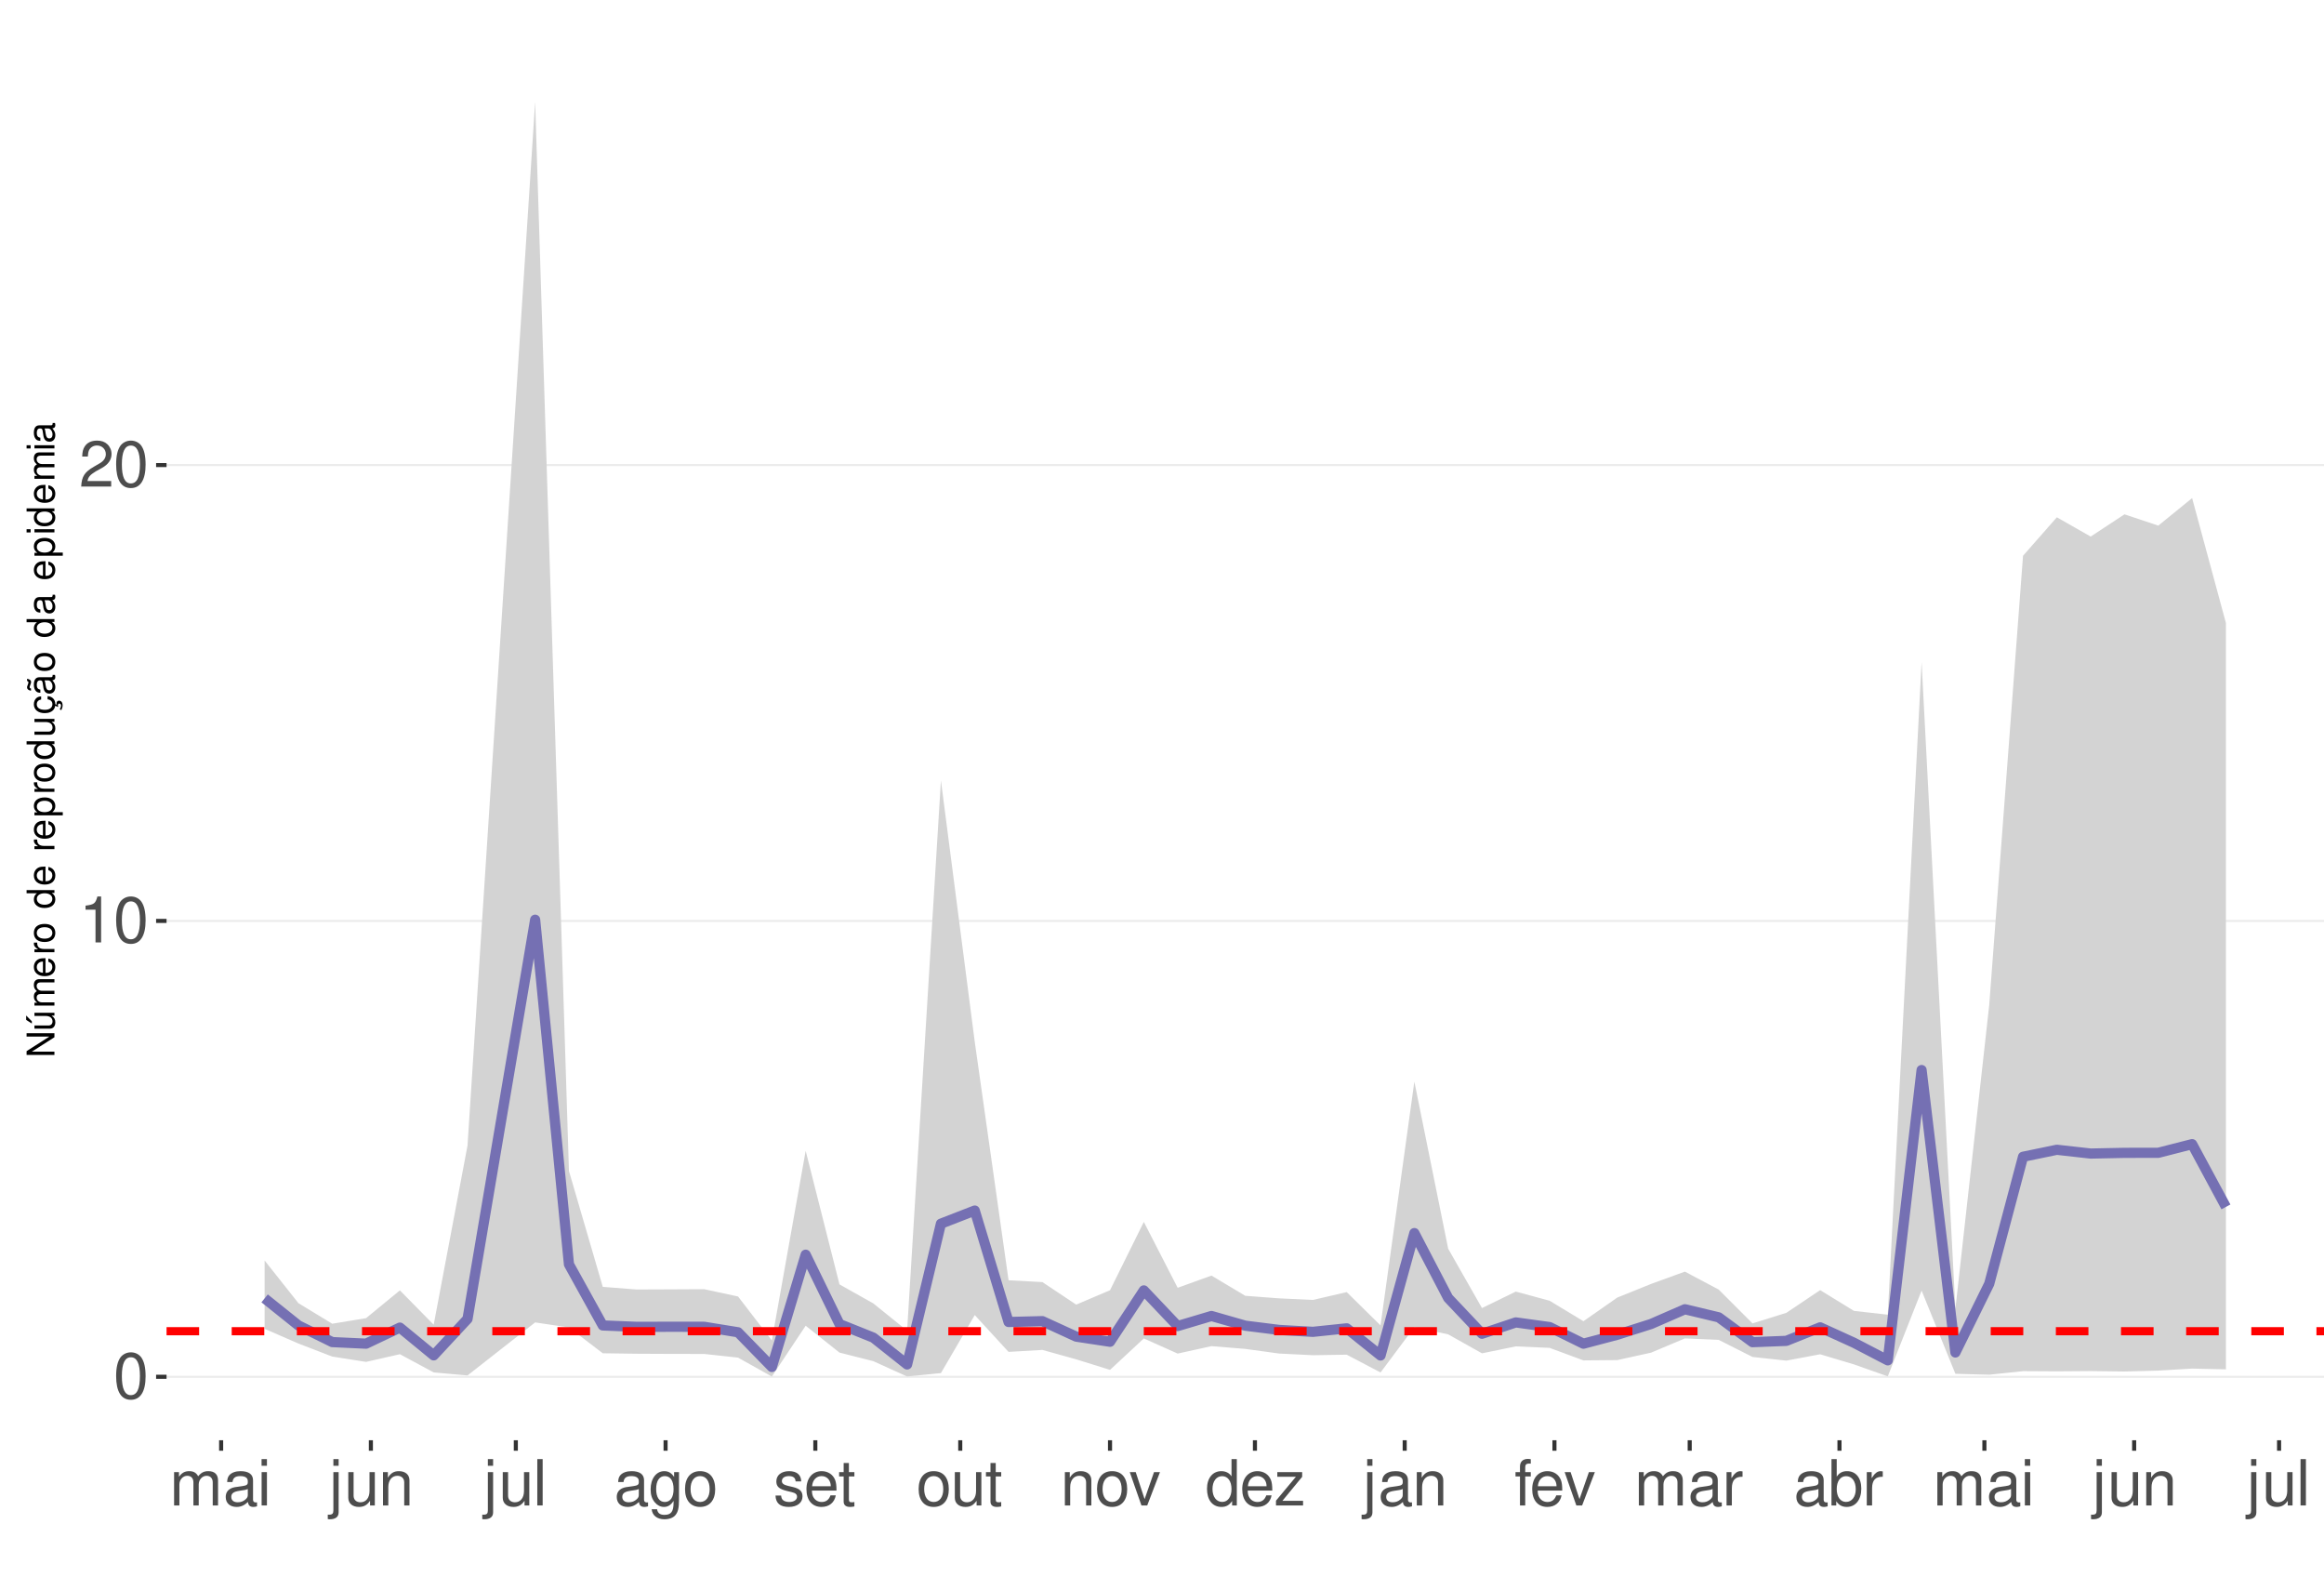
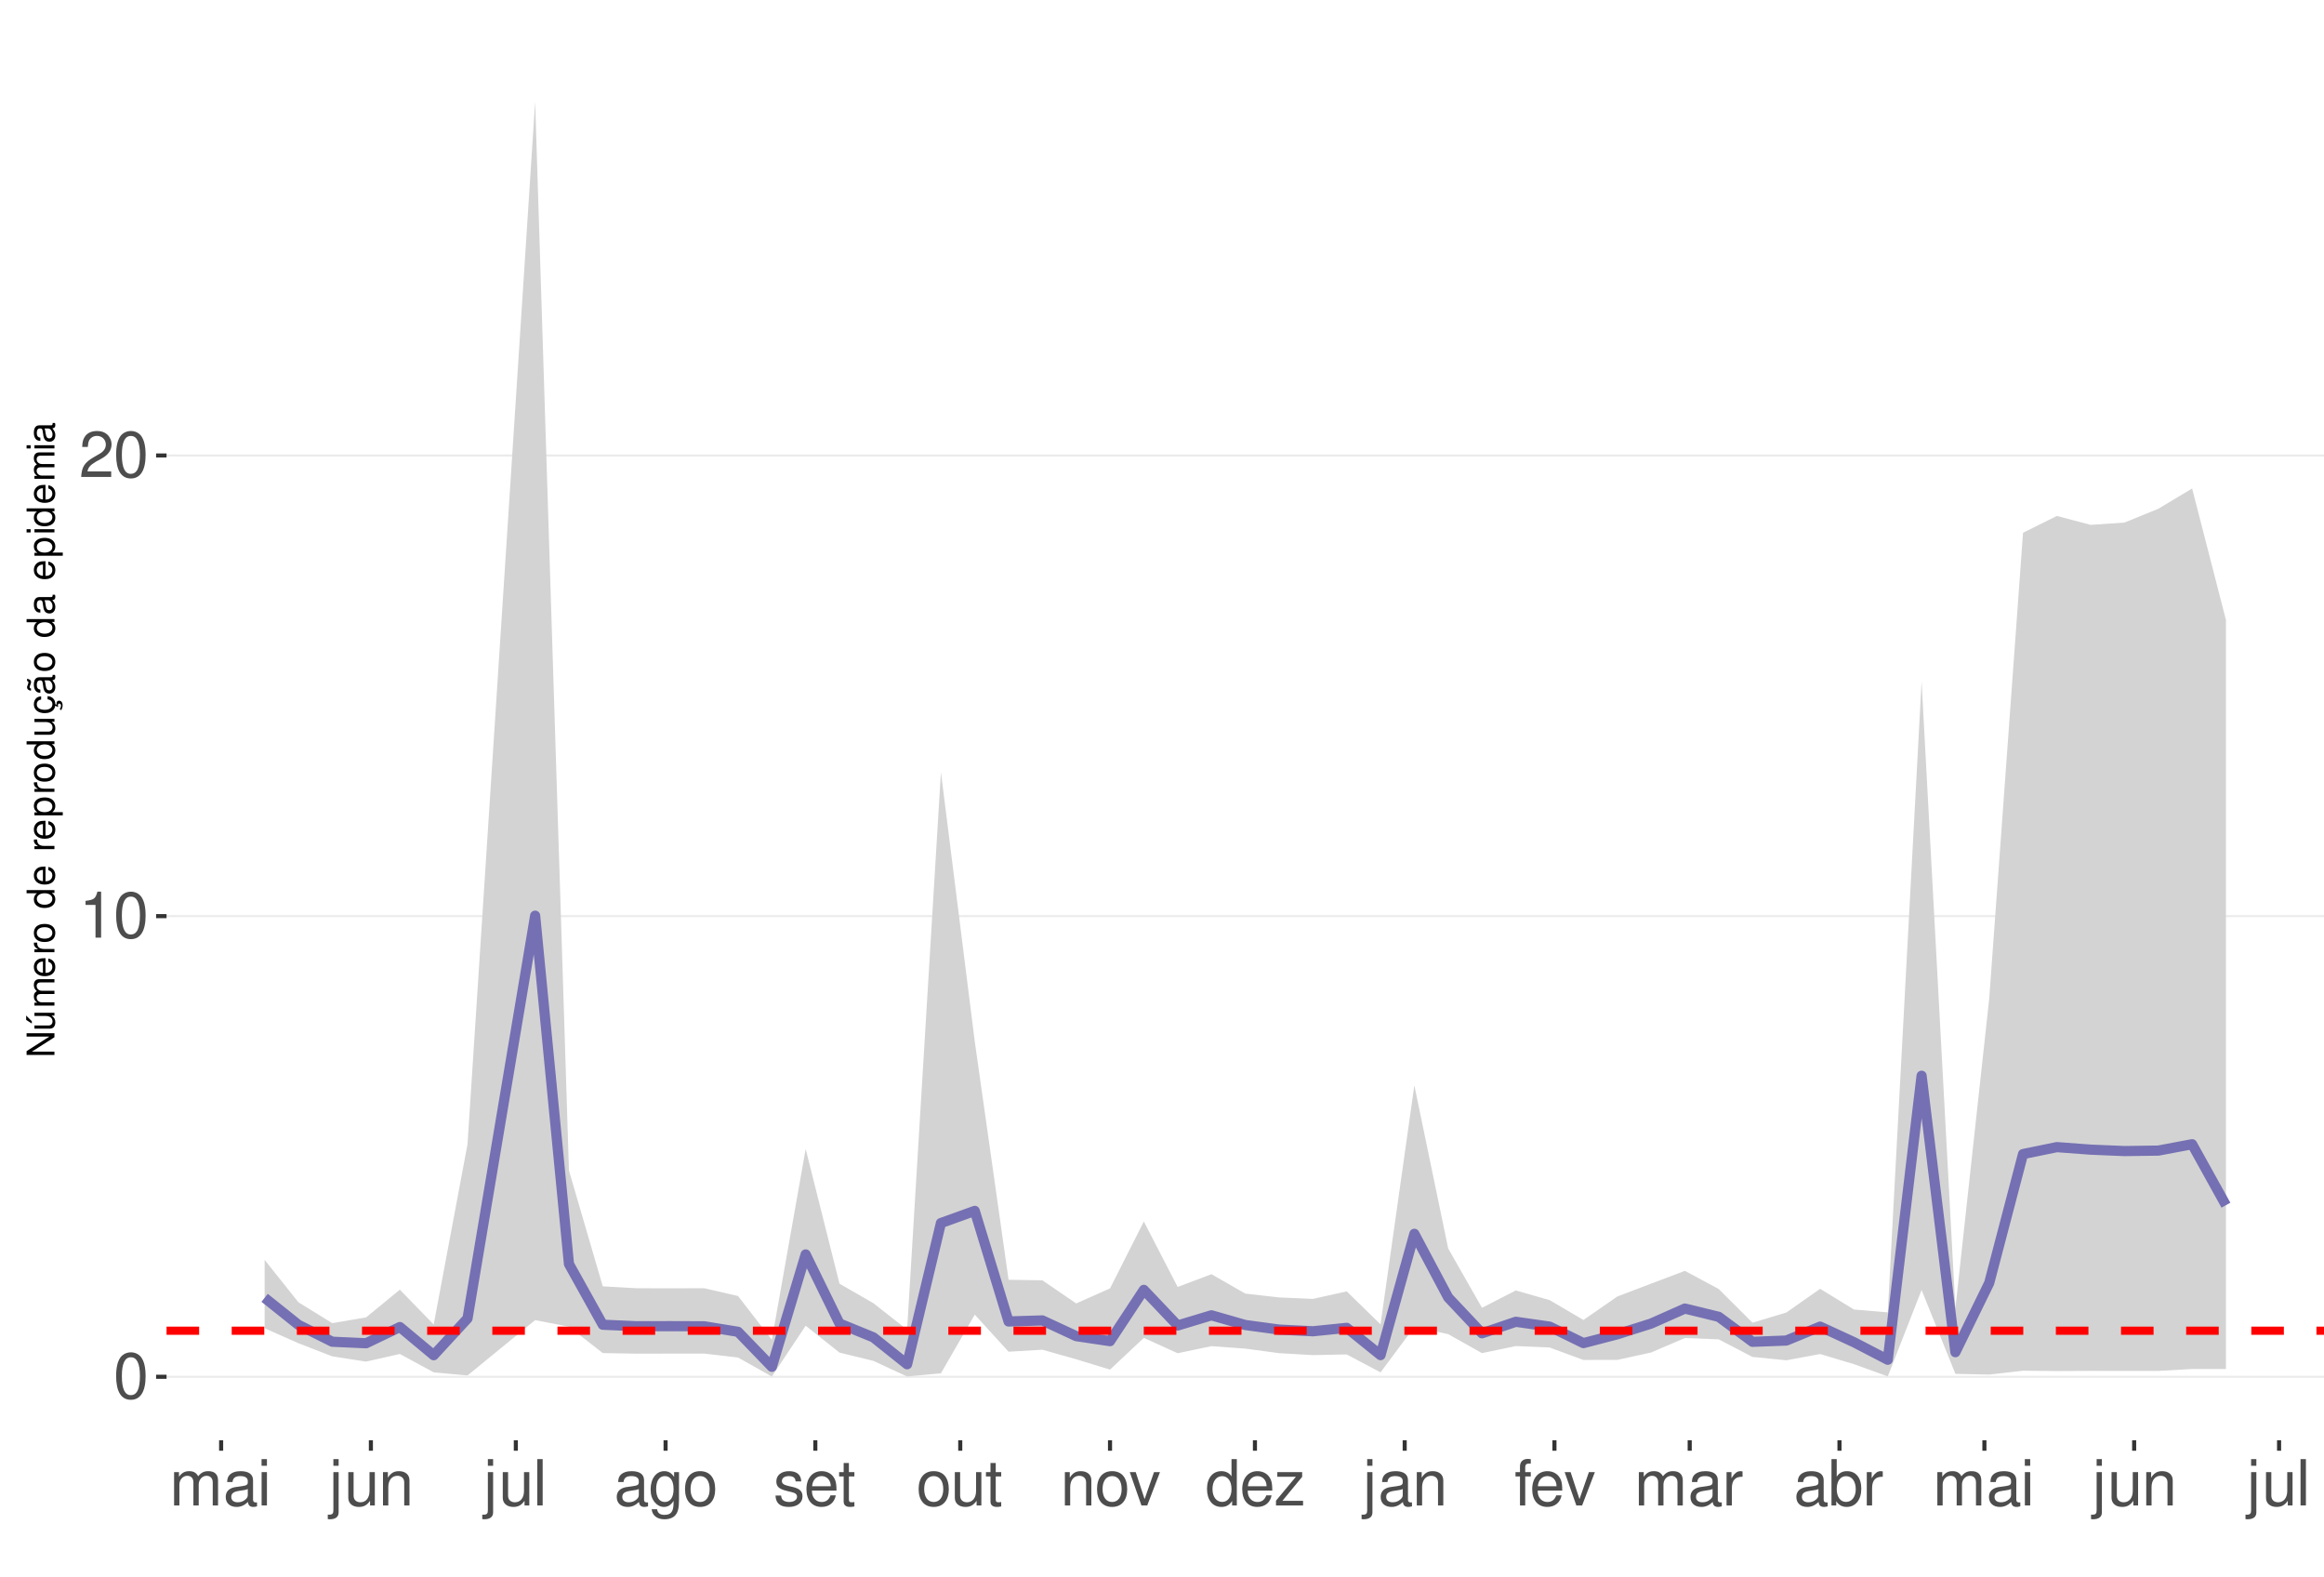
<svg xmlns="http://www.w3.org/2000/svg" xmlns:xlink="http://www.w3.org/1999/xlink" width="609pt" height="413pt" viewBox="0 0 609 413" version="1.1">
  <defs>
    <g>
      <symbol overflow="visible" id="glyph0-0">
        <path style="stroke:none;" d="" />
      </symbol>
      <symbol overflow="visible" id="glyph0-1">
        <path style="stroke:none;" d="M 4.578 -12.047 C 3.484 -12.047 2.484 -11.547 1.859 -10.734 C 1.094 -9.656 0.719 -8.062 0.719 -5.828 C 0.719 -1.766 2.047 0.391 4.578 0.391 C 7.078 0.391 8.438 -1.766 8.438 -5.734 C 8.438 -8.062 8.078 -9.625 7.297 -10.734 C 6.672 -11.562 5.703 -12.047 4.578 -12.047 Z M 4.578 -10.75 C 6.156 -10.75 6.953 -9.125 6.953 -5.859 C 6.953 -2.438 6.172 -0.828 4.547 -0.828 C 3 -0.828 2.219 -2.5 2.219 -5.812 C 2.219 -9.125 3 -10.75 4.578 -10.75 Z M 4.578 -10.75 " />
      </symbol>
      <symbol overflow="visible" id="glyph0-2">
        <path style="stroke:none;" d="M 4.312 -8.578 L 4.312 0 L 5.781 0 L 5.781 -12.047 L 4.812 -12.047 C 4.297 -10.188 3.969 -9.938 1.703 -9.641 L 1.703 -8.578 Z M 4.312 -8.578 " />
      </symbol>
      <symbol overflow="visible" id="glyph0-3">
        <path style="stroke:none;" d="M 8.422 -1.453 L 2.219 -1.453 C 2.359 -2.453 2.891 -3.078 4.344 -3.969 L 6.016 -4.891 C 7.656 -5.812 8.516 -7.047 8.516 -8.531 C 8.516 -9.531 8.109 -10.453 7.406 -11.109 C 6.719 -11.75 5.844 -12.047 4.734 -12.047 C 3.234 -12.047 2.109 -11.516 1.469 -10.484 C 1.047 -9.844 0.859 -9.094 0.828 -7.875 L 2.297 -7.875 C 2.344 -8.688 2.453 -9.172 2.641 -9.578 C 3.031 -10.312 3.797 -10.766 4.688 -10.766 C 6.016 -10.766 7.016 -9.797 7.016 -8.5 C 7.016 -7.531 6.469 -6.703 5.406 -6.094 L 3.875 -5.203 C 1.422 -3.781 0.703 -2.641 0.562 -0.016 L 8.422 -0.016 Z M 8.422 -1.453 " />
      </symbol>
      <symbol overflow="visible" id="glyph0-4">
        <path style="stroke:none;" d="M 1.172 -8.734 L 1.172 0 L 2.562 0 L 2.562 -5.484 C 2.562 -6.75 3.484 -7.766 4.609 -7.766 C 5.641 -7.766 6.234 -7.125 6.234 -6.016 L 6.234 0 L 7.625 0 L 7.625 -5.484 C 7.625 -6.75 8.547 -7.766 9.672 -7.766 C 10.688 -7.766 11.297 -7.109 11.297 -6.016 L 11.297 0 L 12.688 0 L 12.688 -6.547 C 12.688 -8.109 11.797 -8.984 10.156 -8.984 C 9 -8.984 8.297 -8.625 7.484 -7.641 C 6.969 -8.578 6.266 -8.984 5.125 -8.984 C 3.969 -8.984 3.188 -8.547 2.453 -7.5 L 2.453 -8.734 Z M 1.172 -8.734 " />
      </symbol>
      <symbol overflow="visible" id="glyph0-5">
        <path style="stroke:none;" d="M 8.906 -0.812 C 8.766 -0.781 8.688 -0.781 8.609 -0.781 C 8.125 -0.781 7.859 -1.031 7.859 -1.469 L 7.859 -6.594 C 7.859 -8.141 6.734 -8.984 4.578 -8.984 C 3.297 -8.984 2.281 -8.609 1.688 -7.969 C 1.281 -7.516 1.109 -7.016 1.078 -6.141 L 2.484 -6.141 C 2.594 -7.219 3.234 -7.688 4.531 -7.688 C 5.797 -7.688 6.484 -7.234 6.484 -6.391 L 6.484 -6.031 C 6.469 -5.438 6.156 -5.219 5.031 -5.062 C 3.062 -4.812 2.766 -4.75 2.234 -4.531 C 1.219 -4.094 0.703 -3.328 0.703 -2.203 C 0.703 -0.609 1.797 0.391 3.562 0.391 C 4.656 0.391 5.547 0 6.531 -0.906 C 6.625 0 7.062 0.391 7.969 0.391 C 8.266 0.391 8.438 0.344 8.906 0.234 Z M 6.484 -2.75 C 6.484 -2.281 6.344 -2 5.922 -1.609 C 5.359 -1.094 4.688 -0.828 3.859 -0.828 C 2.781 -0.828 2.156 -1.344 2.156 -2.234 C 2.156 -3.141 2.75 -3.609 4.25 -3.828 C 5.734 -4.031 6.016 -4.094 6.484 -4.312 Z M 6.484 -2.75 " />
      </symbol>
      <symbol overflow="visible" id="glyph0-6">
        <path style="stroke:none;" d="M 2.5 -8.734 L 1.109 -8.734 L 1.109 0 L 2.5 0 Z M 2.5 -12.141 L 1.094 -12.141 L 1.094 -10.391 L 2.5 -10.391 Z M 2.5 -12.141 " />
      </symbol>
      <symbol overflow="visible" id="glyph0-7">
        <path style="stroke:none;" d="M 1.172 -8.734 L 1.172 1.266 C 1.172 2.125 0.906 2.422 0.031 2.422 C -0.062 2.422 -0.109 2.422 -0.297 2.406 L -0.297 3.578 C -0.141 3.609 -0.047 3.625 0.172 3.625 C 1.734 3.625 2.547 3.016 2.547 1.812 L 2.547 -8.734 Z M 2.547 -12.141 L 1.172 -12.141 L 1.172 -10.391 L 2.547 -10.391 Z M 2.547 -12.141 " />
      </symbol>
      <symbol overflow="visible" id="glyph0-8">
        <path style="stroke:none;" d="M 8.031 0 L 8.031 -8.734 L 6.641 -8.734 L 6.641 -3.781 C 6.641 -2 5.719 -0.828 4.266 -0.828 C 3.172 -0.828 2.469 -1.5 2.469 -2.547 L 2.469 -8.734 L 1.078 -8.734 L 1.078 -2 C 1.078 -0.547 2.172 0.391 3.859 0.391 C 5.141 0.391 5.969 -0.062 6.781 -1.219 L 6.781 0 Z M 8.031 0 " />
      </symbol>
      <symbol overflow="visible" id="glyph0-9">
        <path style="stroke:none;" d="M 1.172 -8.734 L 1.172 0 L 2.562 0 L 2.562 -4.812 C 2.562 -6.594 3.5 -7.766 4.938 -7.766 C 6.031 -7.766 6.734 -7.094 6.734 -6.047 L 6.734 0 L 8.109 0 L 8.109 -6.594 C 8.109 -8.047 7.031 -8.984 5.344 -8.984 C 4.047 -8.984 3.219 -8.484 2.453 -7.266 L 2.453 -8.734 Z M 1.172 -8.734 " />
      </symbol>
      <symbol overflow="visible" id="glyph0-10">
        <path style="stroke:none;" d="M 2.531 -12.141 L 1.125 -12.141 L 1.125 0 L 2.531 0 Z M 2.531 -12.141 " />
      </symbol>
      <symbol overflow="visible" id="glyph0-11">
        <path style="stroke:none;" d="M 6.734 -8.734 L 6.734 -7.469 C 6.031 -8.516 5.266 -8.984 4.156 -8.984 C 2.047 -8.984 0.578 -7.016 0.578 -4.219 C 0.578 -2.75 0.938 -1.688 1.688 -0.797 C 2.328 -0.031 3.172 0.391 4.062 0.391 C 5.109 0.391 5.859 -0.078 6.594 -1.188 L 6.594 -0.734 C 6.594 1.594 5.953 2.469 4.219 2.469 C 3.031 2.469 2.422 2 2.281 1 L 0.859 1 C 1 2.609 2.281 3.625 4.188 3.625 C 5.469 3.625 6.531 3.219 7.094 2.516 C 7.766 1.703 8.016 0.609 8.016 -1.438 L 8.016 -8.734 Z M 4.297 -7.688 C 5.766 -7.688 6.594 -6.469 6.594 -4.25 C 6.594 -2.125 5.75 -0.906 4.297 -0.906 C 2.859 -0.906 2.031 -2.156 2.031 -4.297 C 2.031 -6.422 2.859 -7.688 4.297 -7.688 Z M 4.297 -7.688 " />
      </symbol>
      <symbol overflow="visible" id="glyph0-12">
        <path style="stroke:none;" d="M 4.531 -8.984 C 2.062 -8.984 0.594 -7.234 0.594 -4.297 C 0.594 -1.344 2.062 0.391 4.547 0.391 C 7.016 0.391 8.5 -1.359 8.5 -4.234 C 8.5 -7.266 7.062 -8.984 4.531 -8.984 Z M 4.547 -7.688 C 6.109 -7.688 7.047 -6.406 7.047 -4.25 C 7.047 -2.188 6.078 -0.906 4.547 -0.906 C 3 -0.906 2.047 -2.188 2.047 -4.297 C 2.047 -6.406 3 -7.688 4.547 -7.688 Z M 4.547 -7.688 " />
      </symbol>
      <symbol overflow="visible" id="glyph0-13">
        <path style="stroke:none;" d="M 7.297 -6.297 C 7.281 -8.016 6.141 -8.984 4.125 -8.984 C 2.094 -8.984 0.781 -7.922 0.781 -6.312 C 0.781 -4.953 1.484 -4.297 3.547 -3.797 L 4.844 -3.484 C 5.812 -3.25 6.203 -2.891 6.203 -2.281 C 6.203 -1.453 5.375 -0.906 4.156 -0.906 C 3.422 -0.906 2.781 -1.109 2.438 -1.484 C 2.219 -1.734 2.109 -1.984 2.031 -2.594 L 0.562 -2.594 C 0.641 -0.578 1.766 0.391 4.047 0.391 C 6.25 0.391 7.641 -0.703 7.641 -2.375 C 7.641 -3.688 6.906 -4.391 5.188 -4.812 L 3.844 -5.125 C 2.719 -5.391 2.234 -5.766 2.234 -6.375 C 2.234 -7.203 2.953 -7.688 4.078 -7.688 C 5.203 -7.688 5.797 -7.219 5.828 -6.297 Z M 7.297 -6.297 " />
      </symbol>
      <symbol overflow="visible" id="glyph0-14">
        <path style="stroke:none;" d="M 8.547 -3.891 C 8.547 -5.234 8.438 -6.031 8.188 -6.672 C 7.625 -8.109 6.297 -8.984 4.656 -8.984 C 2.234 -8.984 0.672 -7.125 0.672 -4.25 C 0.672 -1.359 2.172 0.391 4.625 0.391 C 6.625 0.391 8.016 -0.75 8.359 -2.641 L 6.969 -2.641 C 6.578 -1.5 5.797 -0.906 4.688 -0.906 C 3.797 -0.906 3.047 -1.297 2.578 -2.031 C 2.25 -2.531 2.125 -3.031 2.109 -3.891 Z M 2.156 -5.031 C 2.266 -6.641 3.25 -7.688 4.641 -7.688 C 6.062 -7.688 7.047 -6.594 7.047 -5.031 Z M 2.156 -5.031 " />
      </symbol>
      <symbol overflow="visible" id="glyph0-15">
        <path style="stroke:none;" d="M 4.234 -8.734 L 2.797 -8.734 L 2.797 -11.125 L 1.422 -11.125 L 1.422 -8.734 L 0.234 -8.734 L 0.234 -7.594 L 1.422 -7.594 L 1.422 -1 C 1.422 -0.094 2.016 0.391 3.094 0.391 C 3.469 0.391 3.766 0.344 4.234 0.266 L 4.234 -0.906 C 4.031 -0.844 3.844 -0.828 3.562 -0.828 C 2.969 -0.828 2.797 -1 2.797 -1.609 L 2.797 -7.594 L 4.234 -7.594 Z M 4.234 -8.734 " />
      </symbol>
      <symbol overflow="visible" id="glyph0-16">
        <path style="stroke:none;" d="M 4.75 0 L 8.094 -8.734 L 6.531 -8.734 L 4.062 -1.656 L 1.734 -8.734 L 0.172 -8.734 L 3.234 0 Z M 4.75 0 " />
      </symbol>
      <symbol overflow="visible" id="glyph0-17">
        <path style="stroke:none;" d="M 8.25 -12.141 L 6.859 -12.141 L 6.859 -7.625 C 6.281 -8.516 5.344 -8.984 4.188 -8.984 C 1.922 -8.984 0.438 -7.156 0.438 -4.375 C 0.438 -1.438 1.859 0.391 4.234 0.391 C 5.438 0.391 6.266 -0.062 7.016 -1.156 L 7.016 0 L 8.25 0 Z M 4.406 -7.672 C 5.906 -7.672 6.859 -6.359 6.859 -4.266 C 6.859 -2.25 5.891 -0.922 4.438 -0.922 C 2.891 -0.922 1.875 -2.266 1.875 -4.297 C 1.875 -6.328 2.891 -7.672 4.406 -7.672 Z M 4.406 -7.672 " />
      </symbol>
      <symbol overflow="visible" id="glyph0-18">
        <path style="stroke:none;" d="M 7.375 -8.734 L 0.859 -8.734 L 0.859 -7.516 L 5.734 -7.516 L 0.516 -1.25 L 0.516 0 L 7.609 0 L 7.609 -1.219 L 2.203 -1.219 L 7.375 -7.5 Z M 7.375 -8.734 " />
      </symbol>
      <symbol overflow="visible" id="glyph0-19">
        <path style="stroke:none;" d="M 4.297 -8.734 L 2.844 -8.734 L 2.844 -10.094 C 2.844 -10.672 3.172 -10.969 3.812 -10.969 C 3.938 -10.969 3.984 -10.969 4.297 -10.953 L 4.297 -12.109 C 3.984 -12.172 3.797 -12.188 3.516 -12.188 C 2.234 -12.188 1.469 -11.453 1.469 -10.203 L 1.469 -8.734 L 0.297 -8.734 L 0.297 -7.594 L 1.469 -7.594 L 1.469 0 L 2.844 0 L 2.844 -7.594 L 4.297 -7.594 Z M 4.297 -8.734 " />
      </symbol>
      <symbol overflow="visible" id="glyph0-20">
        <path style="stroke:none;" d="M 1.156 -8.734 L 1.156 0 L 2.547 0 L 2.547 -4.531 C 2.562 -6.625 3.438 -7.562 5.344 -7.516 L 5.344 -8.922 C 5.109 -8.969 4.984 -8.984 4.812 -8.984 C 3.922 -8.984 3.234 -8.438 2.438 -7.141 L 2.438 -8.734 Z M 1.156 -8.734 " />
      </symbol>
      <symbol overflow="visible" id="glyph0-21">
        <path style="stroke:none;" d="M 0.906 -12.141 L 0.906 0 L 2.156 0 L 2.156 -1.109 C 2.812 -0.094 3.703 0.391 4.906 0.391 C 7.219 0.391 8.719 -1.5 8.719 -4.391 C 8.719 -7.234 7.297 -8.984 4.984 -8.984 C 3.781 -8.984 2.938 -8.531 2.281 -7.547 L 2.281 -12.141 Z M 4.719 -7.672 C 6.266 -7.672 7.266 -6.328 7.266 -4.25 C 7.266 -2.266 6.234 -0.922 4.719 -0.922 C 3.234 -0.922 2.281 -2.25 2.281 -4.297 C 2.281 -6.344 3.234 -7.672 4.719 -7.672 Z M 4.719 -7.672 " />
      </symbol>
      <symbol overflow="visible" id="glyph1-0">
        <path style="stroke:none;" d="" />
      </symbol>
      <symbol overflow="visible" id="glyph1-1">
        <path style="stroke:none;" d="M -7.297 -6.453 L -7.297 -5.578 L -1.328 -5.578 L -7.297 -1.766 L -7.297 -0.766 L 0 -0.766 L 0 -1.641 L -5.906 -1.641 L 0 -5.406 L 0 -6.453 Z M -7.297 -6.453 " />
      </symbol>
      <symbol overflow="visible" id="glyph1-2">
        <path style="stroke:none;" d="M 0 -4.812 L -5.234 -4.812 L -5.234 -3.984 L -2.266 -3.984 C -1.203 -3.984 -0.5 -3.438 -0.5 -2.562 C -0.5 -1.906 -0.906 -1.484 -1.531 -1.484 L -5.234 -1.484 L -5.234 -0.656 L -1.203 -0.656 C -0.328 -0.656 0.234 -1.297 0.234 -2.312 C 0.234 -3.094 -0.047 -3.578 -0.734 -4.062 L 0 -4.062 Z M -7.406 -2.953 L -5.922 -2 L -5.922 -2.594 L -7.406 -4.094 Z M -7.406 -2.953 " />
      </symbol>
      <symbol overflow="visible" id="glyph1-3">
        <path style="stroke:none;" d="M -5.234 -0.703 L 0 -0.703 L 0 -1.547 L -3.297 -1.547 C -4.047 -1.547 -4.656 -2.094 -4.656 -2.766 C -4.656 -3.391 -4.281 -3.734 -3.609 -3.734 L 0 -3.734 L 0 -4.578 L -3.297 -4.578 C -4.047 -4.578 -4.656 -5.125 -4.656 -5.812 C -4.656 -6.422 -4.266 -6.781 -3.609 -6.781 L 0 -6.781 L 0 -7.625 L -3.938 -7.625 C -4.875 -7.625 -5.391 -7.078 -5.391 -6.094 C -5.391 -5.406 -5.188 -4.984 -4.594 -4.484 C -5.156 -4.188 -5.391 -3.766 -5.391 -3.078 C -5.391 -2.375 -5.125 -1.906 -4.5 -1.469 L -5.234 -1.469 Z M -5.234 -0.703 " />
      </symbol>
      <symbol overflow="visible" id="glyph1-4">
        <path style="stroke:none;" d="M -2.344 -5.125 C -3.141 -5.125 -3.625 -5.062 -4.016 -4.922 C -4.875 -4.578 -5.391 -3.781 -5.391 -2.797 C -5.391 -1.344 -4.281 -0.406 -2.547 -0.406 C -0.812 -0.406 0.234 -1.297 0.234 -2.781 C 0.234 -3.984 -0.453 -4.812 -1.594 -5.016 L -1.594 -4.188 C -0.906 -3.953 -0.547 -3.484 -0.547 -2.812 C -0.547 -2.281 -0.781 -1.828 -1.219 -1.547 C -1.516 -1.344 -1.812 -1.281 -2.344 -1.266 Z M -3.016 -1.297 C -3.984 -1.359 -4.625 -1.953 -4.625 -2.797 C -4.625 -3.641 -3.953 -4.234 -3.016 -4.234 Z M -3.016 -1.297 " />
      </symbol>
      <symbol overflow="visible" id="glyph1-5">
        <path style="stroke:none;" d="M -5.234 -0.688 L 0 -0.688 L 0 -1.531 L -2.719 -1.531 C -3.984 -1.547 -4.547 -2.062 -4.516 -3.203 L -5.359 -3.203 C -5.375 -3.062 -5.391 -2.984 -5.391 -2.891 C -5.391 -2.344 -5.062 -1.938 -4.297 -1.453 L -5.234 -1.453 Z M -5.234 -0.688 " />
      </symbol>
      <symbol overflow="visible" id="glyph1-6">
        <path style="stroke:none;" d="M -5.391 -2.719 C -5.391 -1.234 -4.344 -0.359 -2.578 -0.359 C -0.812 -0.359 0.234 -1.234 0.234 -2.734 C 0.234 -4.203 -0.812 -5.094 -2.547 -5.094 C -4.359 -5.094 -5.391 -4.234 -5.391 -2.719 Z M -4.625 -2.734 C -4.625 -3.672 -3.844 -4.234 -2.547 -4.234 C -1.312 -4.234 -0.547 -3.656 -0.547 -2.734 C -0.547 -1.797 -1.312 -1.234 -2.578 -1.234 C -3.844 -1.234 -4.625 -1.797 -4.625 -2.734 Z M -4.625 -2.734 " />
      </symbol>
      <symbol overflow="visible" id="glyph1-7">
        <path style="stroke:none;" d="" />
      </symbol>
      <symbol overflow="visible" id="glyph1-8">
        <path style="stroke:none;" d="M -7.297 -4.953 L -7.297 -4.125 L -4.578 -4.125 C -5.109 -3.766 -5.391 -3.203 -5.391 -2.516 C -5.391 -1.156 -4.297 -0.266 -2.625 -0.266 C -0.859 -0.266 0.234 -1.125 0.234 -2.547 C 0.234 -3.266 -0.047 -3.766 -0.688 -4.203 L 0 -4.203 L 0 -4.953 Z M -4.609 -2.656 C -4.609 -3.547 -3.812 -4.125 -2.562 -4.125 C -1.344 -4.125 -0.547 -3.547 -0.547 -2.656 C -0.547 -1.734 -1.359 -1.125 -2.578 -1.125 C -3.797 -1.125 -4.609 -1.734 -4.609 -2.656 Z M -4.609 -2.656 " />
      </symbol>
      <symbol overflow="visible" id="glyph1-9">
        <path style="stroke:none;" d="M 2.188 -0.547 L 2.188 -1.375 L -0.547 -1.375 C -0.016 -1.812 0.234 -2.312 0.234 -2.984 C 0.234 -4.344 -0.859 -5.234 -2.531 -5.234 C -4.297 -5.234 -5.391 -4.375 -5.391 -2.984 C -5.391 -2.266 -5.062 -1.703 -4.453 -1.312 L -5.234 -1.312 L -5.234 -0.547 Z M -4.609 -2.844 C -4.609 -3.766 -3.797 -4.359 -2.547 -4.359 C -1.359 -4.359 -0.547 -3.75 -0.547 -2.844 C -0.547 -1.953 -1.344 -1.375 -2.578 -1.375 C -3.812 -1.375 -4.609 -1.953 -4.609 -2.844 Z M -4.609 -2.844 " />
      </symbol>
      <symbol overflow="visible" id="glyph1-10">
        <path style="stroke:none;" d="M 0 -4.812 L -5.234 -4.812 L -5.234 -3.984 L -2.266 -3.984 C -1.203 -3.984 -0.5 -3.438 -0.5 -2.562 C -0.5 -1.906 -0.906 -1.484 -1.531 -1.484 L -5.234 -1.484 L -5.234 -0.656 L -1.203 -0.656 C -0.328 -0.656 0.234 -1.297 0.234 -2.312 C 0.234 -3.094 -0.047 -3.578 -0.734 -4.062 L 0 -4.062 Z M 0 -4.812 " />
      </symbol>
      <symbol overflow="visible" id="glyph1-11">
        <path style="stroke:none;" d="M 0.234 -2.641 C 0.234 -3.875 -0.547 -4.703 -1.797 -4.766 L -1.797 -3.938 C -0.953 -3.797 -0.531 -3.359 -0.531 -2.656 C -0.531 -1.734 -1.281 -1.188 -2.516 -1.188 C -3.844 -1.188 -4.625 -1.719 -4.625 -2.625 C -4.625 -3.328 -4.203 -3.766 -3.484 -3.875 L -3.484 -4.703 C -3.984 -4.672 -4.312 -4.562 -4.609 -4.359 C -5.094 -4 -5.391 -3.375 -5.391 -2.641 C -5.391 -1.219 -4.266 -0.312 -2.531 -0.312 C -1.469 -0.312 -0.625 -0.672 -0.156 -1.312 C 0.047 -1.594 0.125 -1.812 0.203 -2.25 L 0.922 -1.938 L 0.984 -2.062 C 0.938 -2.188 0.906 -2.25 0.906 -2.375 C 0.906 -2.656 1.047 -2.828 1.281 -2.828 C 1.547 -2.828 1.734 -2.594 1.734 -2.297 C 1.734 -2.031 1.672 -1.844 1.438 -1.406 L 1.406 -1.312 L 1.812 -1.094 C 2.078 -1.75 2.141 -1.953 2.141 -2.344 C 2.141 -3.109 1.781 -3.578 1.203 -3.578 C 0.781 -3.578 0.547 -3.297 0.547 -2.797 C 0.547 -2.703 0.547 -2.641 0.562 -2.516 Z M 0.234 -2.641 " />
      </symbol>
      <symbol overflow="visible" id="glyph1-12">
        <path style="stroke:none;" d="M -0.484 -5.344 C -0.469 -5.266 -0.469 -5.219 -0.469 -5.172 C -0.469 -4.875 -0.625 -4.719 -0.875 -4.719 L -3.953 -4.719 C -4.891 -4.719 -5.391 -4.047 -5.391 -2.75 C -5.391 -1.984 -5.172 -1.375 -4.781 -1.016 C -4.516 -0.766 -4.203 -0.672 -3.688 -0.656 L -3.688 -1.484 C -4.328 -1.562 -4.625 -1.938 -4.625 -2.719 C -4.625 -3.484 -4.344 -3.891 -3.844 -3.891 L -3.625 -3.891 C -3.266 -3.875 -3.125 -3.703 -3.047 -3.016 C -2.891 -1.844 -2.844 -1.656 -2.719 -1.344 C -2.453 -0.734 -2 -0.422 -1.312 -0.422 C -0.375 -0.422 0.234 -1.078 0.234 -2.141 C 0.234 -2.797 0 -3.328 -0.547 -3.922 C 0 -3.984 0.234 -4.234 0.234 -4.781 C 0.234 -4.953 0.203 -5.062 0.141 -5.344 Z M -1.656 -3.891 C -1.375 -3.891 -1.203 -3.812 -0.969 -3.562 C -0.656 -3.219 -0.5 -2.812 -0.5 -2.312 C -0.5 -1.672 -0.812 -1.297 -1.344 -1.297 C -1.891 -1.297 -2.172 -1.656 -2.297 -2.547 C -2.422 -3.438 -2.453 -3.609 -2.594 -3.891 Z M -7.172 -3.75 C -6.922 -3.672 -6.812 -3.547 -6.812 -3.375 C -6.812 -3.25 -6.875 -2.984 -6.984 -2.734 C -7.156 -2.312 -7.172 -2.25 -7.172 -2.047 C -7.172 -1.594 -6.797 -1.297 -6.141 -1.188 L -6.141 -1.766 C -6.375 -1.812 -6.5 -1.938 -6.5 -2.094 C -6.5 -2.203 -6.469 -2.344 -6.375 -2.578 C -6.156 -3.156 -6.125 -3.234 -6.125 -3.438 C -6.125 -3.922 -6.484 -4.219 -7.172 -4.312 Z M -7.172 -3.75 " />
      </symbol>
      <symbol overflow="visible" id="glyph1-13">
        <path style="stroke:none;" d="M -0.484 -5.344 C -0.469 -5.266 -0.469 -5.219 -0.469 -5.172 C -0.469 -4.875 -0.625 -4.719 -0.875 -4.719 L -3.953 -4.719 C -4.891 -4.719 -5.391 -4.047 -5.391 -2.75 C -5.391 -1.984 -5.172 -1.375 -4.781 -1.016 C -4.516 -0.766 -4.203 -0.672 -3.688 -0.656 L -3.688 -1.484 C -4.328 -1.562 -4.625 -1.938 -4.625 -2.719 C -4.625 -3.484 -4.344 -3.891 -3.844 -3.891 L -3.625 -3.891 C -3.266 -3.875 -3.125 -3.703 -3.047 -3.016 C -2.891 -1.844 -2.844 -1.656 -2.719 -1.344 C -2.453 -0.734 -2 -0.422 -1.312 -0.422 C -0.375 -0.422 0.234 -1.078 0.234 -2.141 C 0.234 -2.797 0 -3.328 -0.547 -3.922 C 0 -3.984 0.234 -4.234 0.234 -4.781 C 0.234 -4.953 0.203 -5.062 0.141 -5.344 Z M -1.656 -3.891 C -1.375 -3.891 -1.203 -3.812 -0.969 -3.562 C -0.656 -3.219 -0.5 -2.812 -0.5 -2.312 C -0.5 -1.672 -0.812 -1.297 -1.344 -1.297 C -1.891 -1.297 -2.172 -1.656 -2.297 -2.547 C -2.422 -3.438 -2.453 -3.609 -2.594 -3.891 Z M -1.656 -3.891 " />
      </symbol>
      <symbol overflow="visible" id="glyph1-14">
        <path style="stroke:none;" d="M -5.234 -1.5 L -5.234 -0.672 L 0 -0.672 L 0 -1.5 Z M -7.297 -1.5 L -7.297 -0.656 L -6.234 -0.656 L -6.234 -1.5 Z M -7.297 -1.5 " />
      </symbol>
    </g>
    <clipPath id="clip1">
      <path d="M 43.645 9.961 L 609 9.961 L 609 377.328 L 43.645 377.328 Z M 43.645 9.961 " />
    </clipPath>
    <clipPath id="clip2">
      <path d="M 43.645 360 L 609 360 L 609 361 L 43.645 361 Z M 43.645 360 " />
    </clipPath>
    <clipPath id="clip3">
-       <path d="M 43.645 241 L 609 241 L 609 242 L 43.645 242 Z M 43.645 241 " />
+       <path d="M 43.645 239 L 609 239 L 609 241 L 43.645 241 Z M 43.645 239 " />
    </clipPath>
    <clipPath id="clip4">
-       <path d="M 43.645 121 L 609 121 L 609 123 L 43.645 123 Z M 43.645 121 " />
+       <path d="M 43.645 119 L 609 119 L 609 120 L 43.645 120 Z M 43.645 119 " />
    </clipPath>
    <clipPath id="clip5">
      <path d="M 43.645 347 L 609 347 L 609 350 L 43.645 350 Z M 43.645 347 " />
    </clipPath>
  </defs>
  <g id="surface146">
    <rect x="0" y="0" width="609" height="413" style="fill:rgb(100%,100%,100%);fill-opacity:1;stroke:none;" />
    <rect x="0" y="0" width="609" height="413" style="fill:rgb(100%,100%,100%);fill-opacity:1;stroke:none;" />
    <path style="fill:none;stroke-width:1.067;stroke-linecap:round;stroke-linejoin:round;stroke:rgb(100%,100%,100%);stroke-opacity:1;stroke-miterlimit:10;" d="M 0 413 L 609 413 L 609 0 L 0 0 Z M 0 413 " />
    <g clip-path="url(#clip1)" clip-rule="nonzero">
      <path style=" stroke:none;fill-rule:nonzero;fill:rgb(100%,100%,100%);fill-opacity:1;" d="M 43.645 377.328 L 609 377.328 L 609 9.961 L 43.645 9.961 Z M 43.645 377.328 " />
    </g>
    <g clip-path="url(#clip2)" clip-rule="nonzero">
      <path style="fill:none;stroke-width:0.533;stroke-linecap:butt;stroke-linejoin:round;stroke:rgb(92.157%,92.157%,92.157%);stroke-opacity:1;stroke-miterlimit:10;" d="M 43.645 360.695 L 609 360.695 " />
    </g>
    <g clip-path="url(#clip3)" clip-rule="nonzero">
-       <path style="fill:none;stroke-width:0.533;stroke-linecap:butt;stroke-linejoin:round;stroke:rgb(92.157%,92.157%,92.157%);stroke-opacity:1;stroke-miterlimit:10;" d="M 43.645 241.266 L 609 241.266 " />
+       <path style="fill:none;stroke-width:0.533;stroke-linecap:butt;stroke-linejoin:round;stroke:rgb(92.157%,92.157%,92.157%);stroke-opacity:1;stroke-miterlimit:10;" d="M 43.645 240.012 L 609 240.012 " />
    </g>
    <g clip-path="url(#clip4)" clip-rule="nonzero">
-       <path style="fill:none;stroke-width:0.533;stroke-linecap:butt;stroke-linejoin:round;stroke:rgb(92.157%,92.157%,92.157%);stroke-opacity:1;stroke-miterlimit:10;" d="M 43.645 121.84 L 609 121.84 " />
-     </g>
-     <path style=" stroke:none;fill-rule:nonzero;fill:rgb(82.745%,82.745%,82.745%);fill-opacity:1;" d="M 69.344 330.23 L 78.203 341.406 L 87.066 346.793 L 95.926 345.332 L 104.789 338.055 L 113.648 347.051 L 122.512 300.129 L 140.234 26.66 L 149.094 306.785 L 157.957 337.133 L 166.816 337.828 L 175.68 337.793 L 184.539 337.746 L 193.402 339.656 L 202.262 351.172 L 211.125 301.492 L 219.984 336.488 L 228.848 341.469 L 237.707 348.613 L 246.57 204.465 L 255.434 272.953 L 264.293 335.406 L 273.156 335.883 L 282.016 341.789 L 290.879 338.012 L 299.738 320.121 L 308.602 337.379 L 317.461 334.18 L 326.324 339.477 L 335.184 340.145 L 344.047 340.562 L 352.906 338.508 L 361.77 347.238 L 370.629 283.367 L 379.492 327.137 L 388.352 342.691 L 397.215 338.371 L 406.074 340.77 L 414.938 346.133 L 423.797 339.945 L 432.66 336.367 L 441.52 333.141 L 450.383 337.844 L 459.242 346.703 L 468.105 343.941 L 476.965 337.992 L 485.828 343.43 L 494.688 344.426 L 503.551 173.457 L 512.41 342.883 L 521.273 263.32 L 530.133 145.598 L 538.996 135.52 L 547.855 140.57 L 556.719 134.746 L 565.578 137.703 L 574.441 130.492 L 583.301 163.23 L 583.301 358.742 L 574.441 358.547 L 565.578 359.074 L 556.719 359.309 L 547.855 359.199 L 538.996 359.266 L 530.133 359.215 L 521.273 360.152 L 512.41 359.914 L 503.551 338.109 L 494.688 360.586 L 485.828 357.445 L 476.965 354.797 L 468.105 356.457 L 459.242 355.496 L 450.383 351.023 L 441.52 350.641 L 432.66 354.371 L 423.797 356.32 L 414.938 356.398 L 406.074 353.117 L 397.215 352.727 L 388.352 354.547 L 379.492 349.578 L 370.629 347.699 L 361.77 359.562 L 352.906 354.902 L 344.047 355.043 L 335.184 354.602 L 326.324 353.387 L 317.461 352.664 L 308.602 354.617 L 299.738 350.648 L 290.879 358.883 L 282.016 356.121 L 273.156 353.652 L 264.293 354.172 L 255.434 344.527 L 246.57 359.723 L 237.707 360.617 L 228.848 356.602 L 219.984 354.352 L 211.125 347.32 L 202.262 360.629 L 193.402 355.672 L 184.539 354.711 L 175.68 354.699 L 166.816 354.656 L 157.957 354.531 L 149.094 347.766 L 140.234 346.449 L 122.512 360.344 L 113.648 359.547 L 104.789 354.777 L 95.926 356.789 L 87.066 355.395 L 78.203 351.984 L 69.344 348.125 Z M 69.344 330.23 " />
-     <path style="fill:none;stroke-width:2.667;stroke-linecap:butt;stroke-linejoin:round;stroke:rgb(45.882%,43.922%,70.196%);stroke-opacity:1;stroke-miterlimit:10;" d="M 69.344 340.152 L 78.203 347.242 L 87.066 351.602 L 95.926 352.016 L 104.789 347.805 L 113.648 355.082 L 122.512 345.543 L 140.234 240.953 L 149.094 331.234 L 157.957 347.246 L 166.816 347.602 L 175.68 347.59 L 184.539 347.594 L 193.402 349.031 L 202.262 358.121 L 211.125 328.711 L 219.984 346.879 L 228.848 350.434 L 237.707 357.461 L 246.57 320.582 L 255.434 317.141 L 264.293 346.34 L 273.156 346.117 L 282.016 350.172 L 290.879 351.516 L 299.738 338.062 L 308.602 347.406 L 317.461 344.766 L 326.324 347.305 L 335.184 348.414 L 344.047 348.918 L 352.906 347.996 L 361.77 355.113 L 370.629 323.047 L 379.492 340.051 L 388.352 349.418 L 397.215 346.449 L 406.074 347.668 L 414.938 352.023 L 423.797 349.684 L 432.66 346.863 L 441.52 343 L 450.383 345.117 L 459.242 351.625 L 468.105 351.281 L 476.965 347.738 L 485.828 351.777 L 494.688 356.383 L 503.551 280.332 L 512.41 354.328 L 521.273 336.34 L 530.133 303.051 L 538.996 301.219 L 547.855 302.211 L 556.719 302.027 L 565.578 302.012 L 574.441 299.746 L 583.301 316.188 " />
+       <path style="fill:none;stroke-width:0.533;stroke-linecap:butt;stroke-linejoin:round;stroke:rgb(92.157%,92.157%,92.157%);stroke-opacity:1;stroke-miterlimit:10;" d="M 43.645 119.324 L 609 119.324 " />
+     </g>
+     <path style=" stroke:none;fill-rule:nonzero;fill:rgb(82.745%,82.745%,82.745%);fill-opacity:1;" d="M 69.344 330.062 L 78.203 341.172 L 87.066 346.637 L 95.926 345.133 L 104.789 337.871 L 113.648 347.004 L 122.512 299.777 L 140.234 26.66 L 149.094 306.66 L 157.957 336.996 L 166.816 337.496 L 175.68 337.523 L 184.539 337.492 L 193.402 339.535 L 202.262 351 L 211.125 301.004 L 219.984 336.297 L 228.848 341.402 L 237.707 348.348 L 246.57 202.277 L 255.434 272.852 L 264.293 335.277 L 273.156 335.422 L 282.016 341.473 L 290.879 337.539 L 299.738 320.012 L 308.602 337.16 L 317.461 333.82 L 326.324 338.898 L 335.184 339.902 L 344.047 340.285 L 352.906 338.32 L 361.77 346.965 L 370.629 284.352 L 379.492 327.07 L 388.352 342.621 L 397.215 338.074 L 406.074 340.605 L 414.938 345.812 L 423.797 339.672 L 432.66 336.293 L 441.52 332.941 L 450.383 337.691 L 459.242 346.523 L 468.105 343.859 L 476.965 337.645 L 485.828 343.07 L 494.688 343.82 L 503.551 178.547 L 512.41 342.75 L 521.273 261.625 L 530.133 139.574 L 538.996 135.168 L 547.855 137.512 L 556.719 136.898 L 565.578 133.289 L 574.441 127.984 L 583.301 162.398 L 583.301 358.656 L 574.441 358.652 L 565.578 359.156 L 556.719 359.168 L 547.855 359.148 L 538.996 359.195 L 530.133 359.102 L 521.273 360.121 L 512.41 359.922 L 503.551 337.957 L 494.688 360.586 L 485.828 357.387 L 476.965 354.73 L 468.105 356.371 L 459.242 355.492 L 450.383 350.887 L 441.52 350.539 L 432.66 354.332 L 423.797 356.273 L 414.938 356.285 L 406.074 353.02 L 397.215 352.645 L 388.352 354.496 L 379.492 349.52 L 370.629 347.629 L 361.77 359.535 L 352.906 354.836 L 344.047 355.016 L 335.184 354.504 L 326.324 353.316 L 317.461 352.668 L 308.602 354.523 L 299.738 350.496 L 290.879 358.816 L 282.016 356.102 L 273.156 353.598 L 264.293 354.125 L 255.434 344.41 L 246.57 359.777 L 237.707 360.617 L 228.848 356.52 L 219.984 354.352 L 211.125 347.316 L 202.262 360.629 L 193.402 355.645 L 184.539 354.613 L 175.68 354.621 L 166.816 354.637 L 157.957 354.477 L 149.094 347.566 L 140.234 345.852 L 122.512 360.348 L 113.648 359.531 L 104.789 354.715 L 95.926 356.715 L 87.066 355.336 L 78.203 351.902 L 69.344 347.98 Z M 69.344 330.062 " />
+     <path style="fill:none;stroke-width:2.667;stroke-linecap:butt;stroke-linejoin:round;stroke:rgb(45.882%,43.922%,70.196%);stroke-opacity:1;stroke-miterlimit:10;" d="M 69.344 340.008 L 78.203 347.086 L 87.066 351.508 L 95.926 351.91 L 104.789 347.66 L 113.648 355.039 L 122.512 345.418 L 140.234 239.895 L 149.094 331.141 L 157.957 347.055 L 166.816 347.449 L 175.68 347.43 L 184.539 347.461 L 193.402 348.91 L 202.262 358.078 L 211.125 328.637 L 219.984 346.734 L 228.848 350.352 L 237.707 357.414 L 246.57 320.418 L 255.434 317.23 L 264.293 346.203 L 273.156 345.926 L 282.016 350.043 L 290.879 351.359 L 299.738 337.922 L 308.602 347.258 L 317.461 344.586 L 326.324 347.129 L 335.184 348.324 L 344.047 348.77 L 352.906 347.871 L 361.77 355.016 L 370.629 323.238 L 379.492 339.906 L 388.352 349.301 L 397.215 346.281 L 406.074 347.543 L 414.938 351.871 L 423.797 349.566 L 432.66 346.754 L 441.52 342.82 L 450.383 344.98 L 459.242 351.531 L 468.105 351.199 L 476.965 347.551 L 485.828 351.637 L 494.688 356.23 L 503.551 281.824 L 512.41 354.25 L 521.273 336.109 L 530.133 302.344 L 538.996 300.527 L 547.855 301.188 L 556.719 301.559 L 565.578 301.434 L 574.441 299.766 L 583.301 315.738 " />
    <g clip-path="url(#clip5)" clip-rule="nonzero">
-       <path style="fill:none;stroke-width:2.134;stroke-linecap:butt;stroke-linejoin:round;stroke:rgb(100%,0%,0%);stroke-opacity:1;stroke-dasharray:8.536,8.536;stroke-miterlimit:10;" d="M 43.645 348.754 L 609 348.754 " />
+       <path style="fill:none;stroke-width:2.134;stroke-linecap:butt;stroke-linejoin:round;stroke:rgb(100%,0%,0%);stroke-opacity:1;stroke-dasharray:8.536,8.536;stroke-miterlimit:10;" d="M 43.645 348.625 L 609 348.625 " />
    </g>
    <g style="fill:rgb(30.196%,30.196%,30.196%);fill-opacity:1;">
      <use xlink:href="#glyph0-1" x="29.715" y="366.333" />
    </g>
    <g style="fill:rgb(30.196%,30.196%,30.196%);fill-opacity:1;">
-       <use xlink:href="#glyph0-2" x="20.715" y="246.903" />
-       <use xlink:href="#glyph0-1" x="29.715" y="246.903" />
-     </g>
-     <g style="fill:rgb(30.196%,30.196%,30.196%);fill-opacity:1;">
-       <use xlink:href="#glyph0-3" x="20.715" y="127.478" />
-       <use xlink:href="#glyph0-1" x="29.715" y="127.478" />
+       <use xlink:href="#glyph0-2" x="20.715" y="245.649" />
+       <use xlink:href="#glyph0-1" x="29.715" y="245.649" />
+     </g>
+     <g style="fill:rgb(30.196%,30.196%,30.196%);fill-opacity:1;">
+       <use xlink:href="#glyph0-3" x="20.715" y="124.962" />
+       <use xlink:href="#glyph0-1" x="29.715" y="124.962" />
    </g>
    <path style="fill:none;stroke-width:1.067;stroke-linecap:butt;stroke-linejoin:round;stroke:rgb(20%,20%,20%);stroke-opacity:1;stroke-miterlimit:10;" d="M 40.906 360.695 L 43.645 360.695 " />
-     <path style="fill:none;stroke-width:1.067;stroke-linecap:butt;stroke-linejoin:round;stroke:rgb(20%,20%,20%);stroke-opacity:1;stroke-miterlimit:10;" d="M 40.906 241.266 L 43.645 241.266 " />
-     <path style="fill:none;stroke-width:1.067;stroke-linecap:butt;stroke-linejoin:round;stroke:rgb(20%,20%,20%);stroke-opacity:1;stroke-miterlimit:10;" d="M 40.906 121.84 L 43.645 121.84 " />
+     <path style="fill:none;stroke-width:1.067;stroke-linecap:butt;stroke-linejoin:round;stroke:rgb(20%,20%,20%);stroke-opacity:1;stroke-miterlimit:10;" d="M 40.906 240.012 L 43.645 240.012 " />
+     <path style="fill:none;stroke-width:1.067;stroke-linecap:butt;stroke-linejoin:round;stroke:rgb(20%,20%,20%);stroke-opacity:1;stroke-miterlimit:10;" d="M 40.906 119.324 L 43.645 119.324 " />
    <path style="fill:none;stroke-width:1.067;stroke-linecap:butt;stroke-linejoin:round;stroke:rgb(20%,20%,20%);stroke-opacity:1;stroke-miterlimit:10;" d="M 57.949 380.07 L 57.949 377.328 " />
    <path style="fill:none;stroke-width:1.067;stroke-linecap:butt;stroke-linejoin:round;stroke:rgb(20%,20%,20%);stroke-opacity:1;stroke-miterlimit:10;" d="M 97.191 380.07 L 97.191 377.328 " />
    <path style="fill:none;stroke-width:1.067;stroke-linecap:butt;stroke-linejoin:round;stroke:rgb(20%,20%,20%);stroke-opacity:1;stroke-miterlimit:10;" d="M 135.172 380.07 L 135.172 377.328 " />
    <path style="fill:none;stroke-width:1.067;stroke-linecap:butt;stroke-linejoin:round;stroke:rgb(20%,20%,20%);stroke-opacity:1;stroke-miterlimit:10;" d="M 174.414 380.07 L 174.414 377.328 " />
    <path style="fill:none;stroke-width:1.067;stroke-linecap:butt;stroke-linejoin:round;stroke:rgb(20%,20%,20%);stroke-opacity:1;stroke-miterlimit:10;" d="M 213.656 380.07 L 213.656 377.328 " />
    <path style="fill:none;stroke-width:1.067;stroke-linecap:butt;stroke-linejoin:round;stroke:rgb(20%,20%,20%);stroke-opacity:1;stroke-miterlimit:10;" d="M 251.633 380.07 L 251.633 377.328 " />
    <path style="fill:none;stroke-width:1.067;stroke-linecap:butt;stroke-linejoin:round;stroke:rgb(20%,20%,20%);stroke-opacity:1;stroke-miterlimit:10;" d="M 290.879 380.07 L 290.879 377.328 " />
    <path style="fill:none;stroke-width:1.067;stroke-linecap:butt;stroke-linejoin:round;stroke:rgb(20%,20%,20%);stroke-opacity:1;stroke-miterlimit:10;" d="M 328.855 380.07 L 328.855 377.328 " />
    <path style="fill:none;stroke-width:1.067;stroke-linecap:butt;stroke-linejoin:round;stroke:rgb(20%,20%,20%);stroke-opacity:1;stroke-miterlimit:10;" d="M 368.098 380.07 L 368.098 377.328 " />
    <path style="fill:none;stroke-width:1.067;stroke-linecap:butt;stroke-linejoin:round;stroke:rgb(20%,20%,20%);stroke-opacity:1;stroke-miterlimit:10;" d="M 407.34 380.07 L 407.34 377.328 " />
    <path style="fill:none;stroke-width:1.067;stroke-linecap:butt;stroke-linejoin:round;stroke:rgb(20%,20%,20%);stroke-opacity:1;stroke-miterlimit:10;" d="M 442.785 380.07 L 442.785 377.328 " />
    <path style="fill:none;stroke-width:1.067;stroke-linecap:butt;stroke-linejoin:round;stroke:rgb(20%,20%,20%);stroke-opacity:1;stroke-miterlimit:10;" d="M 482.031 380.07 L 482.031 377.328 " />
    <path style="fill:none;stroke-width:1.067;stroke-linecap:butt;stroke-linejoin:round;stroke:rgb(20%,20%,20%);stroke-opacity:1;stroke-miterlimit:10;" d="M 520.008 380.07 L 520.008 377.328 " />
    <path style="fill:none;stroke-width:1.067;stroke-linecap:butt;stroke-linejoin:round;stroke:rgb(20%,20%,20%);stroke-opacity:1;stroke-miterlimit:10;" d="M 559.25 380.07 L 559.25 377.328 " />
    <path style="fill:none;stroke-width:1.067;stroke-linecap:butt;stroke-linejoin:round;stroke:rgb(20%,20%,20%);stroke-opacity:1;stroke-miterlimit:10;" d="M 597.227 380.07 L 597.227 377.328 " />
    <g style="fill:rgb(30.196%,30.196%,30.196%);fill-opacity:1;">
      <use xlink:href="#glyph0-4" x="44.449" y="394.399" />
      <use xlink:href="#glyph0-5" x="58.449" y="394.399" />
      <use xlink:href="#glyph0-6" x="67.449" y="394.399" />
    </g>
    <g style="fill:rgb(30.196%,30.196%,30.196%);fill-opacity:1;">
      <use xlink:href="#glyph0-7" x="86.191" y="394.399" />
      <use xlink:href="#glyph0-8" x="90.191" y="394.399" />
      <use xlink:href="#glyph0-9" x="99.191" y="394.399" />
    </g>
    <g style="fill:rgb(30.196%,30.196%,30.196%);fill-opacity:1;">
      <use xlink:href="#glyph0-7" x="126.672" y="394.399" />
      <use xlink:href="#glyph0-8" x="130.672" y="394.399" />
      <use xlink:href="#glyph0-10" x="139.672" y="394.399" />
    </g>
    <g style="fill:rgb(30.196%,30.196%,30.196%);fill-opacity:1;">
      <use xlink:href="#glyph0-5" x="160.914" y="394.399" />
      <use xlink:href="#glyph0-11" x="169.914" y="394.399" />
      <use xlink:href="#glyph0-12" x="178.914" y="394.399" />
    </g>
    <g style="fill:rgb(30.196%,30.196%,30.196%);fill-opacity:1;">
      <use xlink:href="#glyph0-13" x="202.656" y="394.399" />
      <use xlink:href="#glyph0-14" x="210.656" y="394.399" />
      <use xlink:href="#glyph0-15" x="219.656" y="394.399" />
    </g>
    <g style="fill:rgb(30.196%,30.196%,30.196%);fill-opacity:1;">
      <use xlink:href="#glyph0-12" x="240.133" y="394.399" />
      <use xlink:href="#glyph0-8" x="249.133" y="394.399" />
      <use xlink:href="#glyph0-15" x="258.133" y="394.399" />
    </g>
    <g style="fill:rgb(30.196%,30.196%,30.196%);fill-opacity:1;">
      <use xlink:href="#glyph0-9" x="277.879" y="394.399" />
      <use xlink:href="#glyph0-12" x="286.879" y="394.399" />
      <use xlink:href="#glyph0-16" x="295.879" y="394.399" />
    </g>
    <g style="fill:rgb(30.196%,30.196%,30.196%);fill-opacity:1;">
      <use xlink:href="#glyph0-17" x="315.855" y="394.399" />
      <use xlink:href="#glyph0-14" x="324.855" y="394.399" />
      <use xlink:href="#glyph0-18" x="333.855" y="394.399" />
    </g>
    <g style="fill:rgb(30.196%,30.196%,30.196%);fill-opacity:1;">
      <use xlink:href="#glyph0-7" x="357.098" y="394.399" />
      <use xlink:href="#glyph0-5" x="361.098" y="394.399" />
      <use xlink:href="#glyph0-9" x="370.098" y="394.399" />
    </g>
    <g style="fill:rgb(30.196%,30.196%,30.196%);fill-opacity:1;">
      <use xlink:href="#glyph0-19" x="396.84" y="394.399" />
      <use xlink:href="#glyph0-14" x="400.84" y="394.399" />
      <use xlink:href="#glyph0-16" x="409.84" y="394.399" />
    </g>
    <g style="fill:rgb(30.196%,30.196%,30.196%);fill-opacity:1;">
      <use xlink:href="#glyph0-4" x="428.285" y="394.399" />
      <use xlink:href="#glyph0-5" x="442.285" y="394.399" />
      <use xlink:href="#glyph0-20" x="451.285" y="394.399" />
    </g>
    <g style="fill:rgb(30.196%,30.196%,30.196%);fill-opacity:1;">
      <use xlink:href="#glyph0-5" x="470.031" y="394.399" />
      <use xlink:href="#glyph0-21" x="479.031" y="394.399" />
      <use xlink:href="#glyph0-20" x="488.031" y="394.399" />
    </g>
    <g style="fill:rgb(30.196%,30.196%,30.196%);fill-opacity:1;">
      <use xlink:href="#glyph0-4" x="506.508" y="394.399" />
      <use xlink:href="#glyph0-5" x="520.508" y="394.399" />
      <use xlink:href="#glyph0-6" x="529.508" y="394.399" />
    </g>
    <g style="fill:rgb(30.196%,30.196%,30.196%);fill-opacity:1;">
      <use xlink:href="#glyph0-7" x="548.25" y="394.399" />
      <use xlink:href="#glyph0-8" x="552.25" y="394.399" />
      <use xlink:href="#glyph0-9" x="561.25" y="394.399" />
    </g>
    <g style="fill:rgb(30.196%,30.196%,30.196%);fill-opacity:1;">
      <use xlink:href="#glyph0-7" x="588.727" y="394.399" />
      <use xlink:href="#glyph0-8" x="592.727" y="394.399" />
      <use xlink:href="#glyph0-10" x="601.727" y="394.399" />
    </g>
    <g style="fill:rgb(0%,0%,0%);fill-opacity:1;">
      <use xlink:href="#glyph1-1" x="14.263" y="277.145" />
      <use xlink:href="#glyph1-2" x="14.263" y="270.145" />
      <use xlink:href="#glyph1-3" x="14.263" y="264.145" />
      <use xlink:href="#glyph1-4" x="14.263" y="256.145" />
      <use xlink:href="#glyph1-5" x="14.263" y="250.145" />
      <use xlink:href="#glyph1-6" x="14.263" y="247.145" />
      <use xlink:href="#glyph1-7" x="14.263" y="241.145" />
      <use xlink:href="#glyph1-8" x="14.263" y="238.145" />
      <use xlink:href="#glyph1-4" x="14.263" y="232.145" />
      <use xlink:href="#glyph1-7" x="14.263" y="226.145" />
      <use xlink:href="#glyph1-5" x="14.263" y="223.145" />
      <use xlink:href="#glyph1-4" x="14.263" y="220.145" />
      <use xlink:href="#glyph1-9" x="14.263" y="214.145" />
      <use xlink:href="#glyph1-5" x="14.263" y="208.145" />
      <use xlink:href="#glyph1-6" x="14.263" y="205.145" />
      <use xlink:href="#glyph1-8" x="14.263" y="199.145" />
      <use xlink:href="#glyph1-10" x="14.263" y="193.145" />
      <use xlink:href="#glyph1-11" x="14.263" y="187.145" />
      <use xlink:href="#glyph1-12" x="14.263" y="182.145" />
      <use xlink:href="#glyph1-6" x="14.263" y="176.145" />
      <use xlink:href="#glyph1-7" x="14.263" y="170.145" />
      <use xlink:href="#glyph1-8" x="14.263" y="167.145" />
      <use xlink:href="#glyph1-13" x="14.263" y="161.145" />
      <use xlink:href="#glyph1-7" x="14.263" y="155.145" />
      <use xlink:href="#glyph1-4" x="14.263" y="152.145" />
      <use xlink:href="#glyph1-9" x="14.263" y="146.145" />
      <use xlink:href="#glyph1-14" x="14.263" y="140.145" />
      <use xlink:href="#glyph1-8" x="14.263" y="138.145" />
      <use xlink:href="#glyph1-4" x="14.263" y="132.145" />
      <use xlink:href="#glyph1-3" x="14.263" y="126.145" />
      <use xlink:href="#glyph1-14" x="14.263" y="118.145" />
      <use xlink:href="#glyph1-13" x="14.263" y="116.145" />
    </g>
  </g>
</svg>
